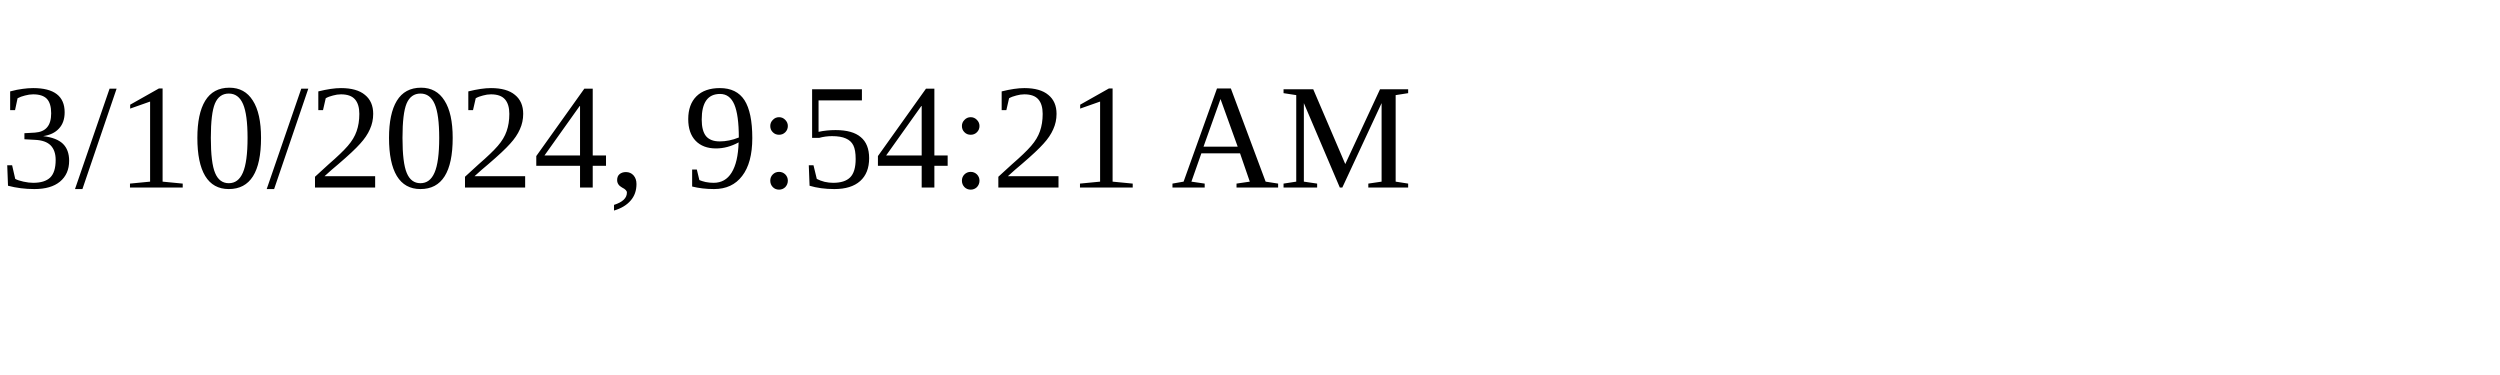
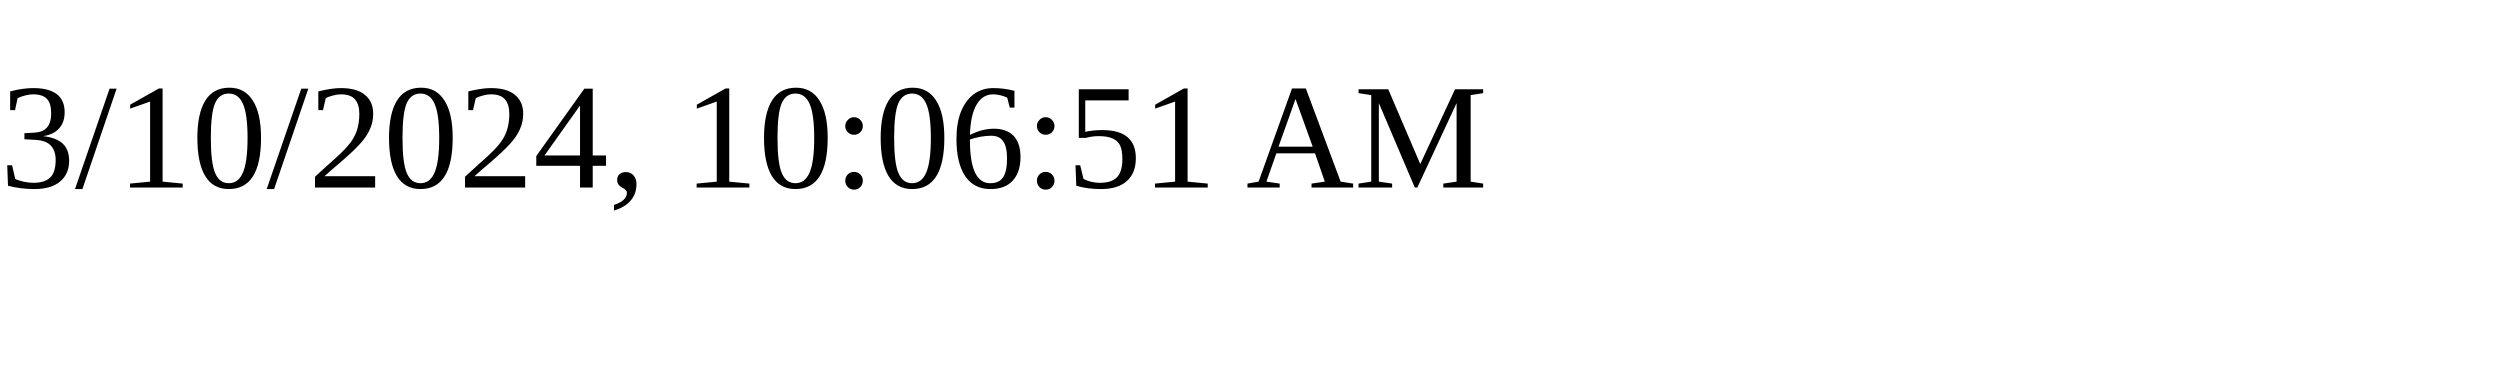
<svg xmlns="http://www.w3.org/2000/svg" height="30" width="200">
-   <text x="0" y="15">3/10/2024, 9:54:21 AM</text>
+   <text x="0" y="15">3/10/2024, 10:06:51 AM</text>
</svg>
